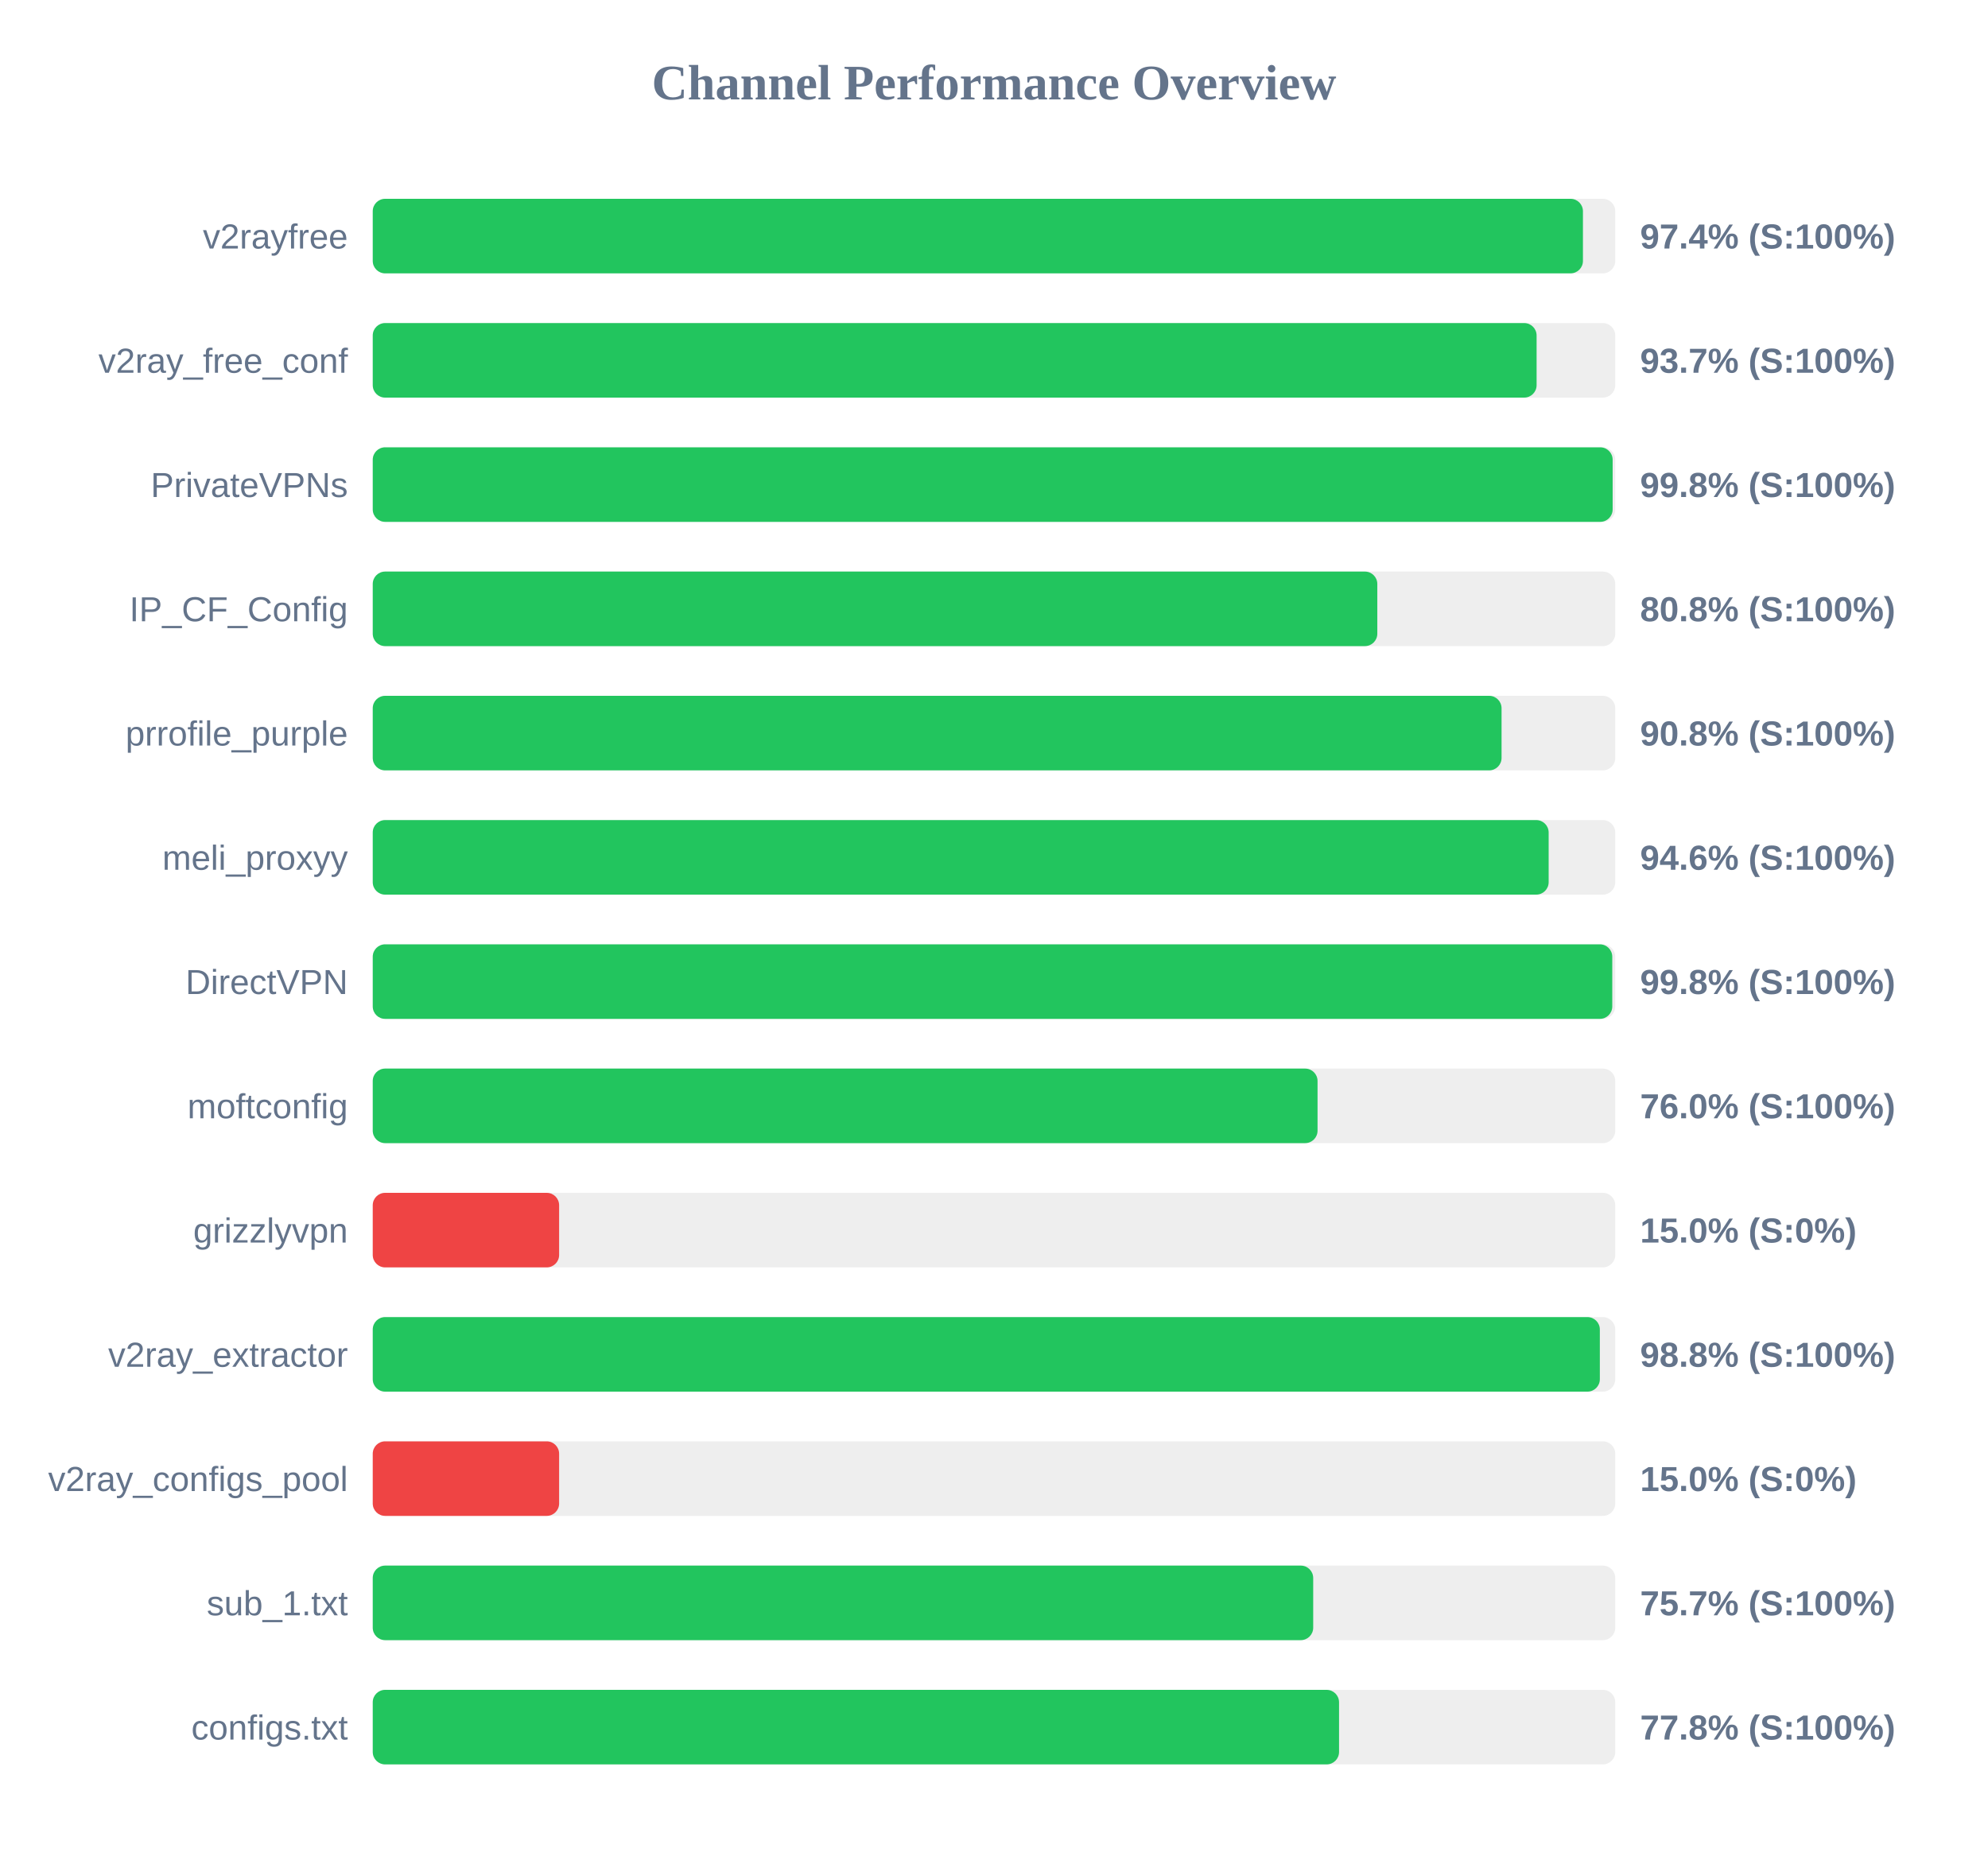
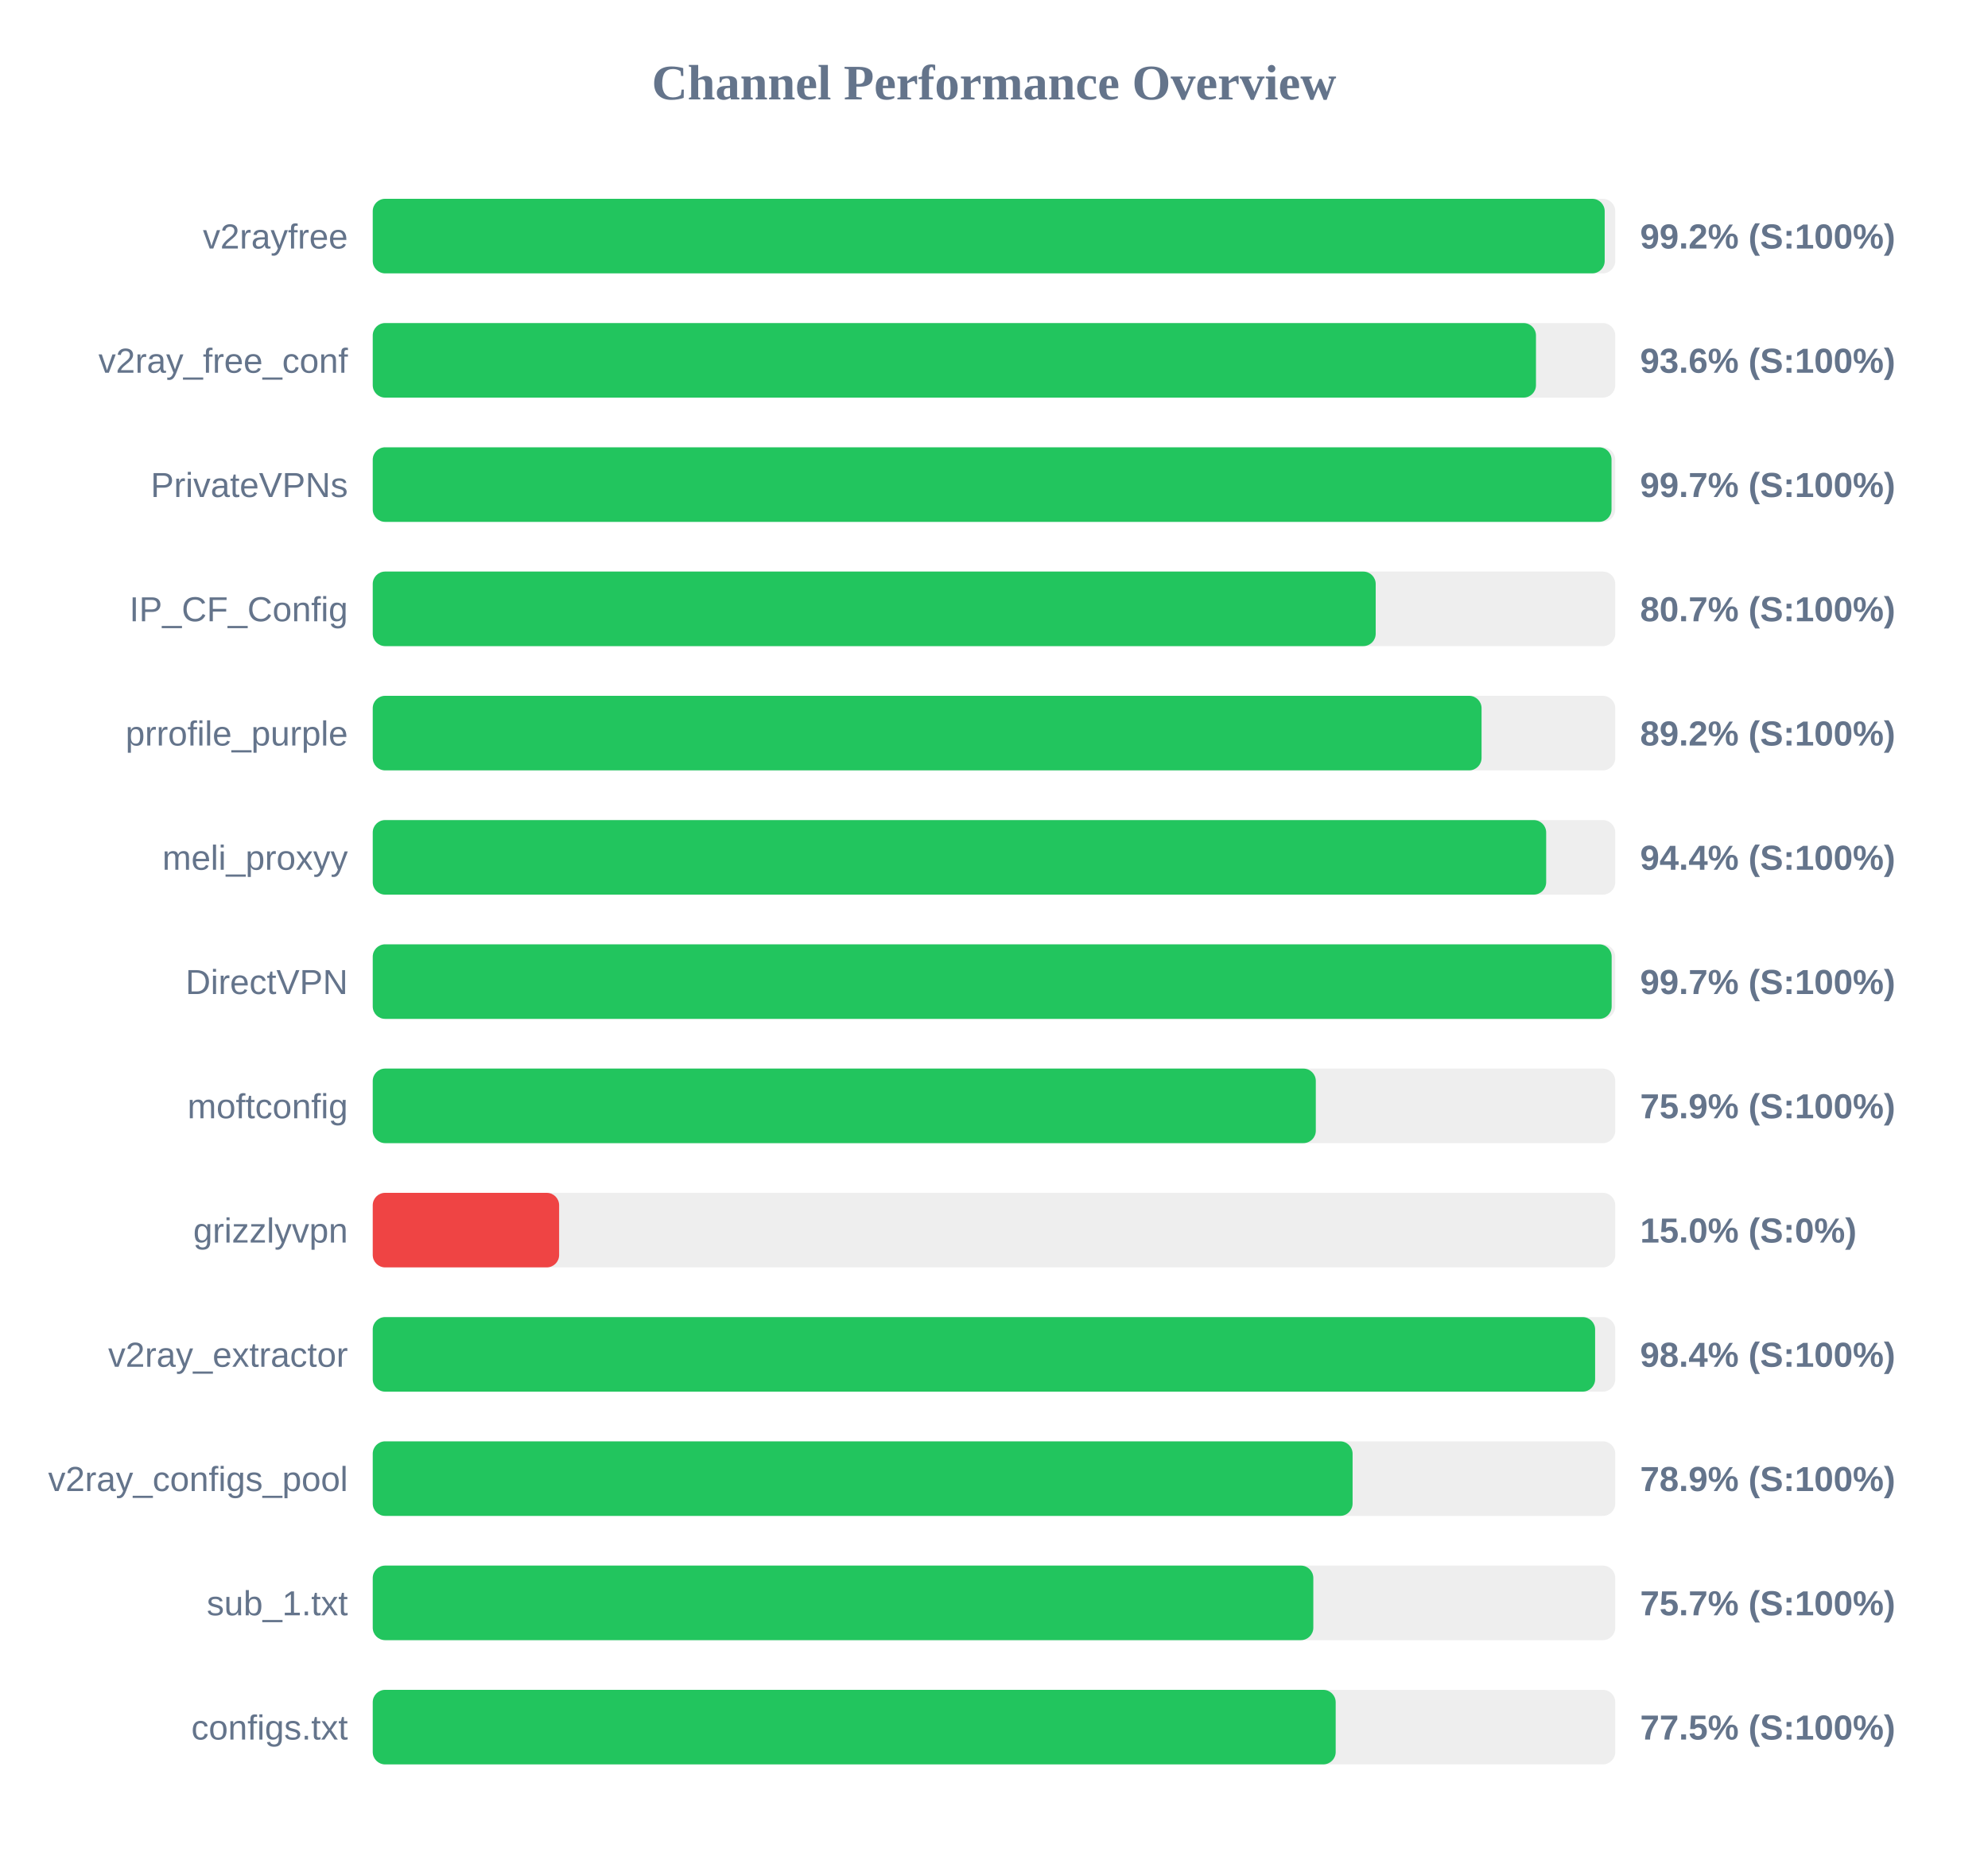
<svg xmlns="http://www.w3.org/2000/svg" width="800" height="750" version="1.1">
  <style>
        .row { font: 14px Arial; fill: #64748b; }
        .score { font: bold 14px Arial; fill: #64748b; }
    </style>
  <text x="400" y="40" text-anchor="middle" font-size="20px" font-weight="bold" fill="#64748b">Channel Performance Overview</text>
  <rect x="150" y="80" width="500" height="30" fill="#eee" rx="5" />
-   <rect x="150" y="80" width="487.0" height="30" fill="#22c55e" rx="5" />
+   <rect x="150" y="80" width="495.75" height="30" fill="#22c55e" rx="5" />
  <text x="140" y="100" text-anchor="end" class="row">v2rayfree</text>
-   <text x="660" y="100" text-anchor="start" class="score">97.4% (S:100%)</text>
+   <text x="660" y="100" text-anchor="start" class="score">99.2% (S:100%)</text>
  <rect x="150" y="130" width="500" height="30" fill="#eee" rx="5" />
-   <rect x="150" y="130" width="468.35" height="30" fill="#22c55e" rx="5" />
+   <rect x="150" y="130" width="468.1" height="30" fill="#22c55e" rx="5" />
  <text x="140" y="150" text-anchor="end" class="row">v2ray_free_conf</text>
-   <text x="660" y="150" text-anchor="start" class="score">93.7% (S:100%)</text>
+   <text x="660" y="150" text-anchor="start" class="score">93.6% (S:100%)</text>
  <rect x="150" y="180" width="500" height="30" fill="#eee" rx="5" />
-   <rect x="150" y="180" width="498.95" height="30" fill="#22c55e" rx="5" />
+   <rect x="150" y="180" width="498.5" height="30" fill="#22c55e" rx="5" />
  <text x="140" y="200" text-anchor="end" class="row">PrivateVPNs</text>
-   <text x="660" y="200" text-anchor="start" class="score">99.8% (S:100%)</text>
+   <text x="660" y="200" text-anchor="start" class="score">99.7% (S:100%)</text>
  <rect x="150" y="230" width="500" height="30" fill="#eee" rx="5" />
-   <rect x="150" y="230" width="404.25" height="30" fill="#22c55e" rx="5" />
+   <rect x="150" y="230" width="403.6" height="30" fill="#22c55e" rx="5" />
  <text x="140" y="250" text-anchor="end" class="row">IP_CF_Config</text>
-   <text x="660" y="250" text-anchor="start" class="score">80.8% (S:100%)</text>
+   <text x="660" y="250" text-anchor="start" class="score">80.7% (S:100%)</text>
  <rect x="150" y="280" width="500" height="30" fill="#eee" rx="5" />
-   <rect x="150" y="280" width="454.25" height="30" fill="#22c55e" rx="5" />
+   <rect x="150" y="280" width="446.2" height="30" fill="#22c55e" rx="5" />
  <text x="140" y="300" text-anchor="end" class="row">prrofile_purple</text>
-   <text x="660" y="300" text-anchor="start" class="score">90.8% (S:100%)</text>
+   <text x="660" y="300" text-anchor="start" class="score">89.2% (S:100%)</text>
  <rect x="150" y="330" width="500" height="30" fill="#eee" rx="5" />
-   <rect x="150" y="330" width="473.2" height="30" fill="#22c55e" rx="5" />
+   <rect x="150" y="330" width="472.2" height="30" fill="#22c55e" rx="5" />
  <text x="140" y="350" text-anchor="end" class="row">meli_proxyy</text>
-   <text x="660" y="350" text-anchor="start" class="score">94.6% (S:100%)</text>
+   <text x="660" y="350" text-anchor="start" class="score">94.4% (S:100%)</text>
  <rect x="150" y="380" width="500" height="30" fill="#eee" rx="5" />
-   <rect x="150" y="380" width="498.8" height="30" fill="#22c55e" rx="5" />
+   <rect x="150" y="380" width="498.55" height="30" fill="#22c55e" rx="5" />
  <text x="140" y="400" text-anchor="end" class="row">DirectVPN</text>
-   <text x="660" y="400" text-anchor="start" class="score">99.8% (S:100%)</text>
+   <text x="660" y="400" text-anchor="start" class="score">99.7% (S:100%)</text>
  <rect x="150" y="430" width="500" height="30" fill="#eee" rx="5" />
-   <rect x="150" y="430" width="380.2" height="30" fill="#22c55e" rx="5" />
+   <rect x="150" y="430" width="379.5" height="30" fill="#22c55e" rx="5" />
  <text x="140" y="450" text-anchor="end" class="row">moftconfig</text>
-   <text x="660" y="450" text-anchor="start" class="score">76.0% (S:100%)</text>
+   <text x="660" y="450" text-anchor="start" class="score">75.9% (S:100%)</text>
  <rect x="150" y="480" width="500" height="30" fill="#eee" rx="5" />
  <rect x="150" y="480" width="75.0" height="30" fill="#ef4444" rx="5" />
  <text x="140" y="500" text-anchor="end" class="row">grizzlyvpn</text>
  <text x="660" y="500" text-anchor="start" class="score">15.0% (S:0%)</text>
  <rect x="150" y="530" width="500" height="30" fill="#eee" rx="5" />
-   <rect x="150" y="530" width="493.8" height="30" fill="#22c55e" rx="5" />
+   <rect x="150" y="530" width="491.9" height="30" fill="#22c55e" rx="5" />
  <text x="140" y="550" text-anchor="end" class="row">v2ray_extractor</text>
-   <text x="660" y="550" text-anchor="start" class="score">98.8% (S:100%)</text>
+   <text x="660" y="550" text-anchor="start" class="score">98.4% (S:100%)</text>
  <rect x="150" y="580" width="500" height="30" fill="#eee" rx="5" />
-   <rect x="150" y="580" width="75.0" height="30" fill="#ef4444" rx="5" />
+   <rect x="150" y="580" width="394.3" height="30" fill="#22c55e" rx="5" />
  <text x="140" y="600" text-anchor="end" class="row">v2ray_configs_pool</text>
-   <text x="660" y="600" text-anchor="start" class="score">15.0% (S:0%)</text>
+   <text x="660" y="600" text-anchor="start" class="score">78.9% (S:100%)</text>
  <rect x="150" y="630" width="500" height="30" fill="#eee" rx="5" />
-   <rect x="150" y="630" width="378.45" height="30" fill="#22c55e" rx="5" />
+   <rect x="150" y="630" width="378.5" height="30" fill="#22c55e" rx="5" />
  <text x="140" y="650" text-anchor="end" class="row">sub_1.txt</text>
  <text x="660" y="650" text-anchor="start" class="score">75.7% (S:100%)</text>
  <rect x="150" y="680" width="500" height="30" fill="#eee" rx="5" />
-   <rect x="150" y="680" width="388.85" height="30" fill="#22c55e" rx="5" />
+   <rect x="150" y="680" width="387.5" height="30" fill="#22c55e" rx="5" />
  <text x="140" y="700" text-anchor="end" class="row">configs.txt</text>
-   <text x="660" y="700" text-anchor="start" class="score">77.8% (S:100%)</text>
+   <text x="660" y="700" text-anchor="start" class="score">77.5% (S:100%)</text>
</svg>
